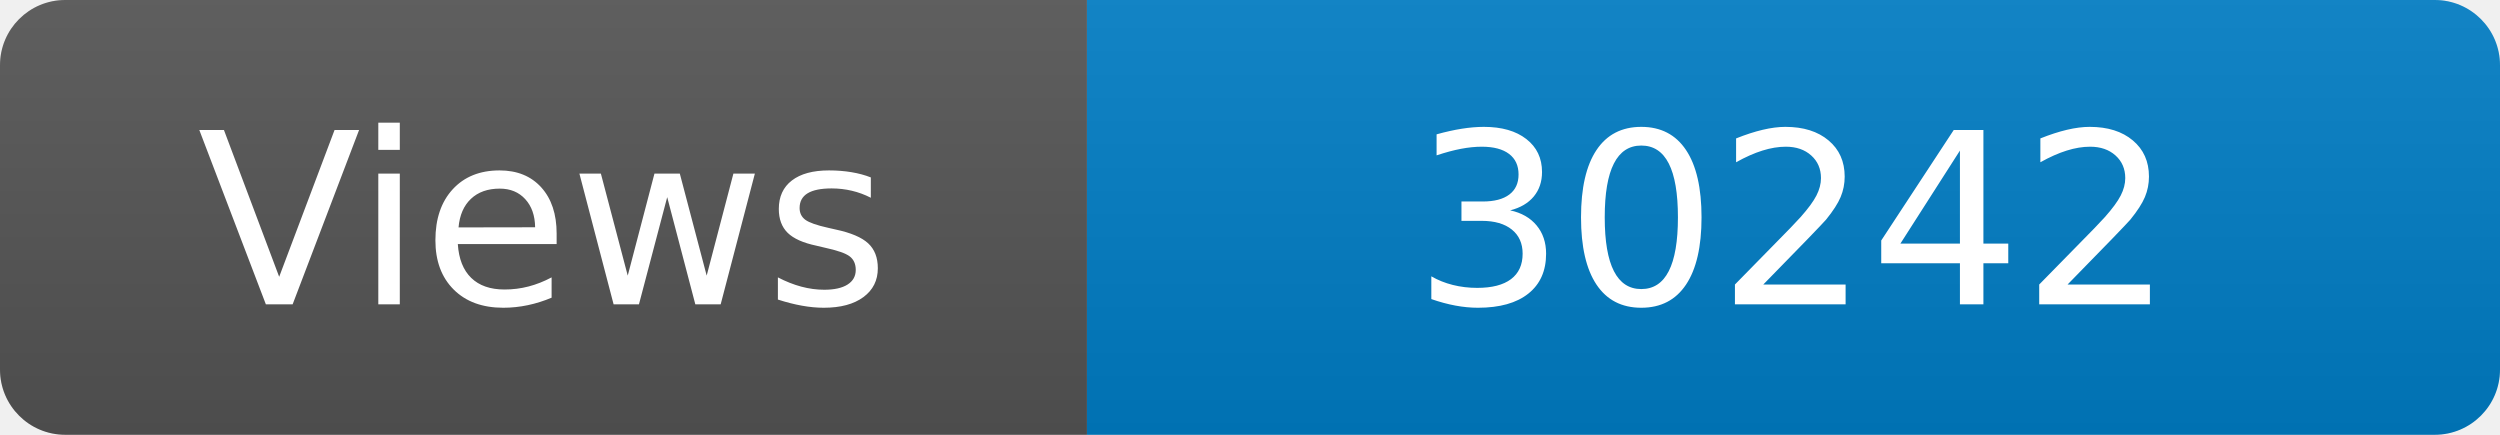
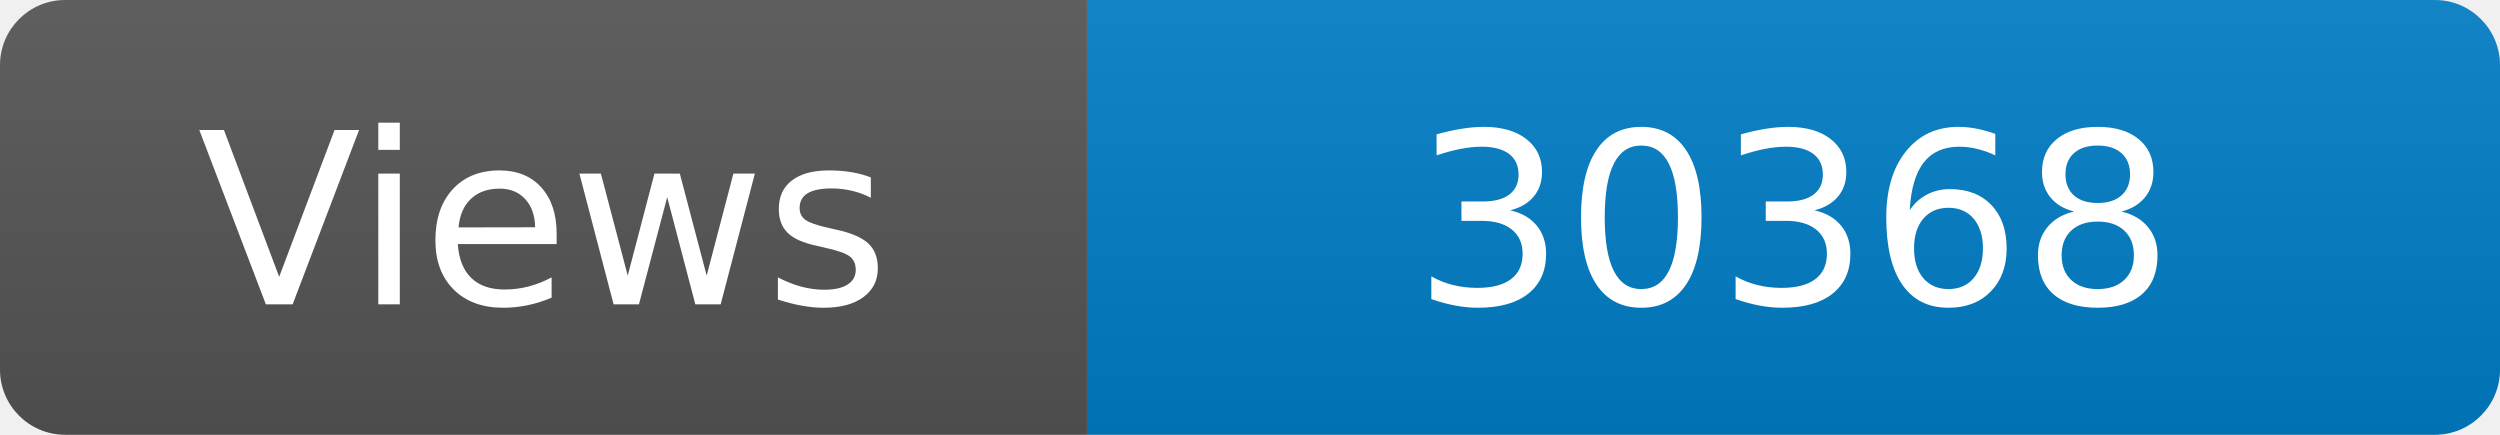
<svg xmlns="http://www.w3.org/2000/svg" width="115" height="20" role="img" aria-label="Maintained?: yes">
  <linearGradient id="s" x2="0" y2="100%">
    <stop offset="0" stop-color="#bbb" stop-opacity=".1" />
    <stop offset="1" stop-opacity=".1" />
  </linearGradient>
  <clipPath id="r">
    <rect width="115" height="20" rx="3" fill="#fff" />
  </clipPath>
  <g clip-path="url(#r)">
    <rect width="50" height="20" fill="#555" />
    <rect x="50" width="160" height="20" fill="#007ec6" />
    <rect width="115" height="20" fill="url(#s)" />
  </g>
  <g fill="#fff" text-anchor="middle" font-family="Verdana,Geneva,DejaVu Sans,sans-serif" font-size="110">
    <text x="250" y="140" transform="scale(.1)" fill="#fff">Views</text>
-     <text x="825" y="140" transform="scale(.1)" fill="#fff">30242</text>
+     <text x="825" y="140" transform="scale(.1)" fill="#fff">30368</text>
  </g>
</svg>
